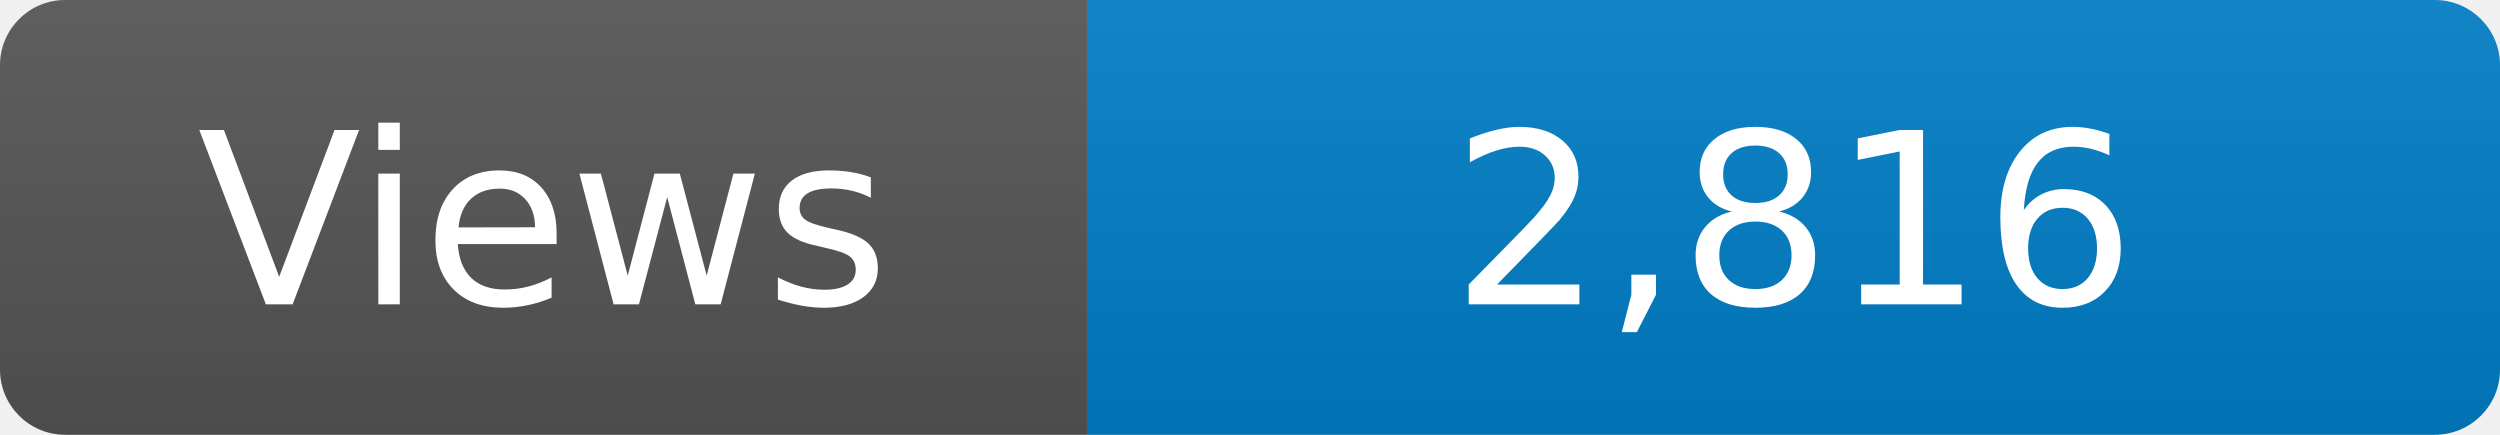
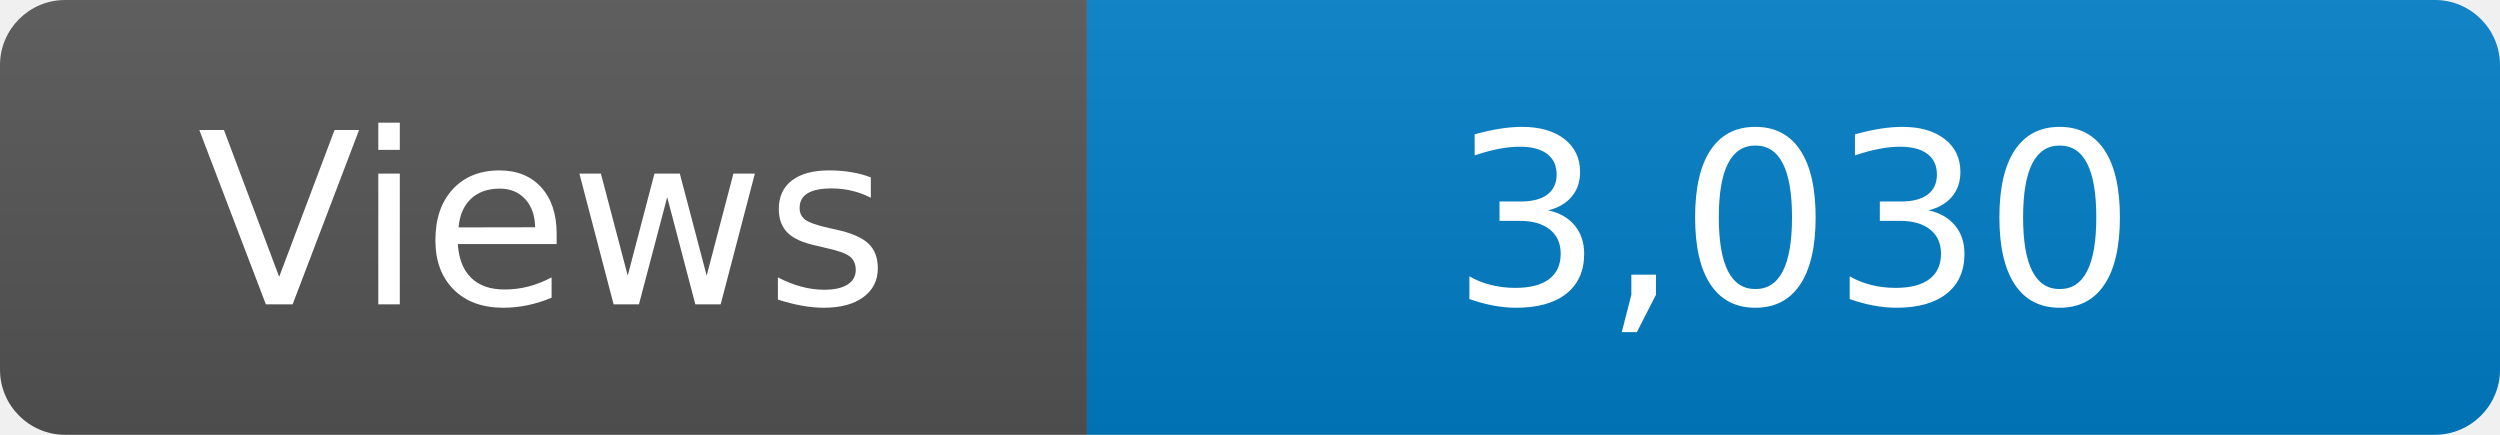
<svg xmlns="http://www.w3.org/2000/svg" width="115" height="20" role="img" aria-label="Maintained?: yes">
  <linearGradient id="s" x2="0" y2="100%">
    <stop offset="0" stop-color="#bbb" stop-opacity=".1" />
    <stop offset="1" stop-opacity=".1" />
  </linearGradient>
  <clipPath id="r">
    <rect width="115" height="20" rx="3" fill="#fff" />
  </clipPath>
  <g clip-path="url(#r)">
    <rect width="50" height="20" fill="#555" />
    <rect x="50" width="160" height="20" fill="#007ec6" />
    <rect width="115" height="20" fill="url(#s)" />
  </g>
  <g fill="#fff" text-anchor="middle" font-family="Verdana,Geneva,DejaVu Sans,sans-serif" font-size="110">
    <text x="250" y="140" transform="scale(.1)" fill="#fff">Views</text>
-     <text x="825" y="140" transform="scale(.1)" fill="#fff">2,816</text>
+     <text x="825" y="140" transform="scale(.1)" fill="#fff">3,030</text>
  </g>
</svg>
